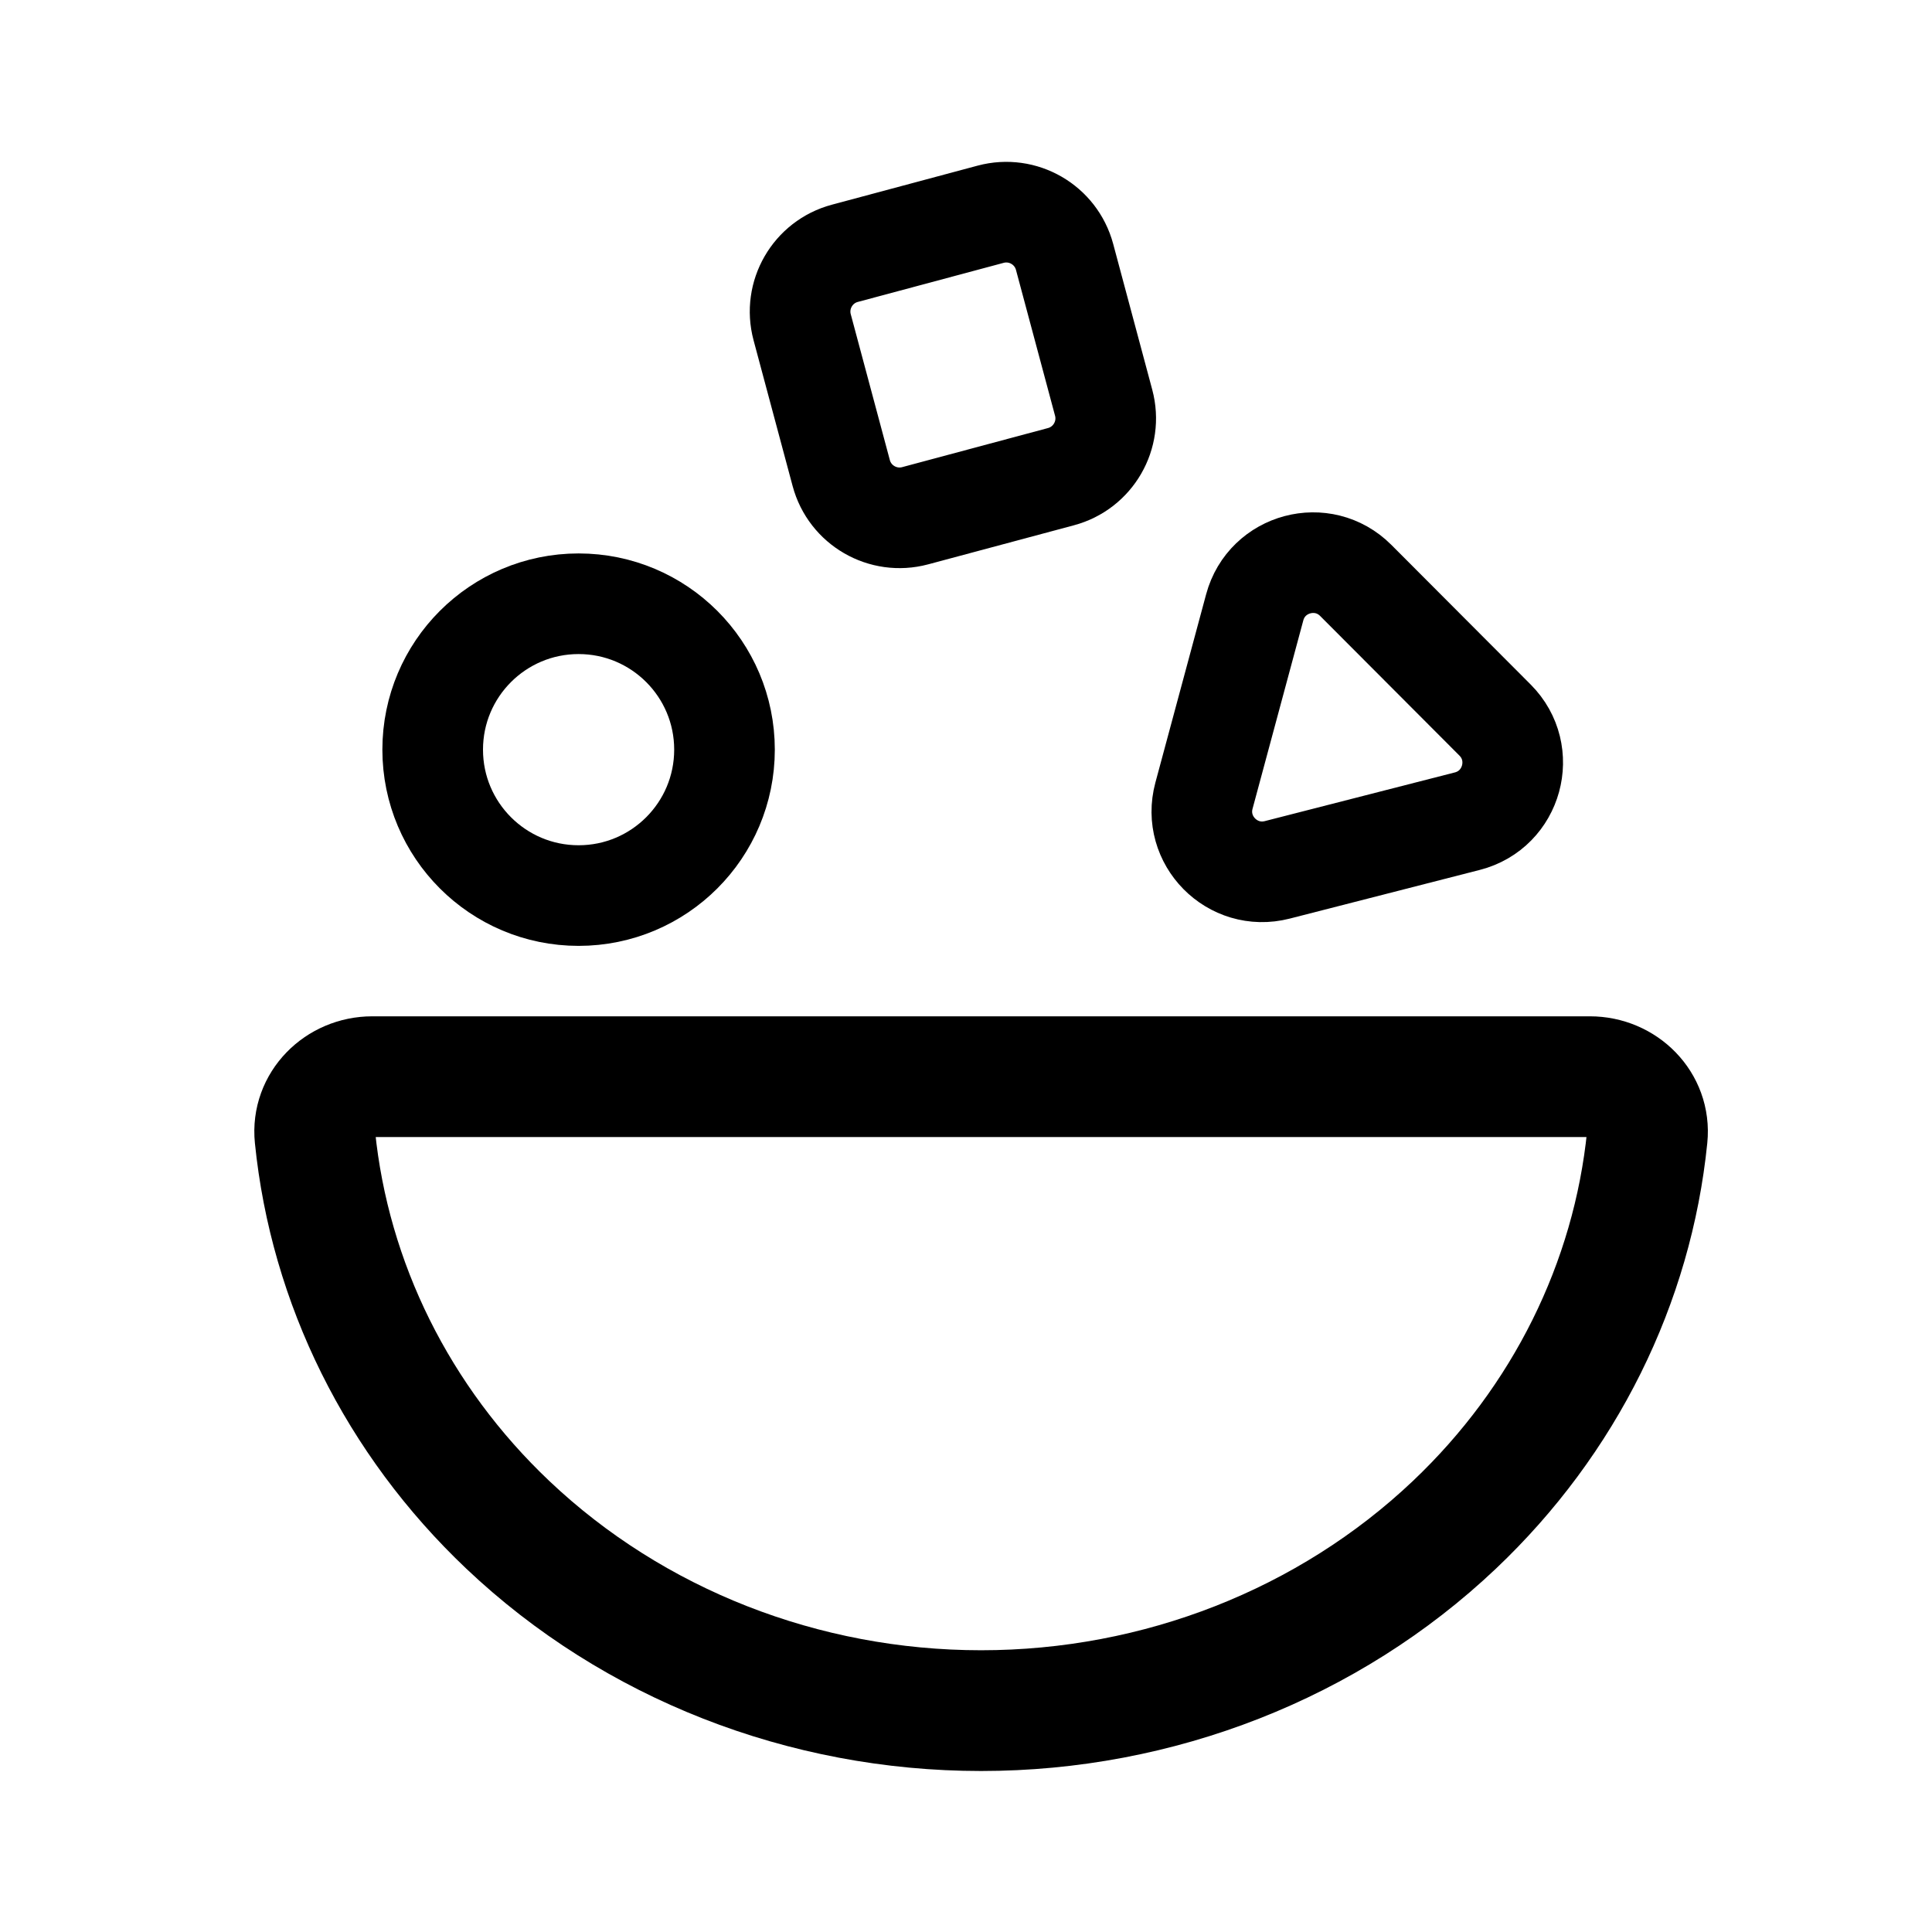
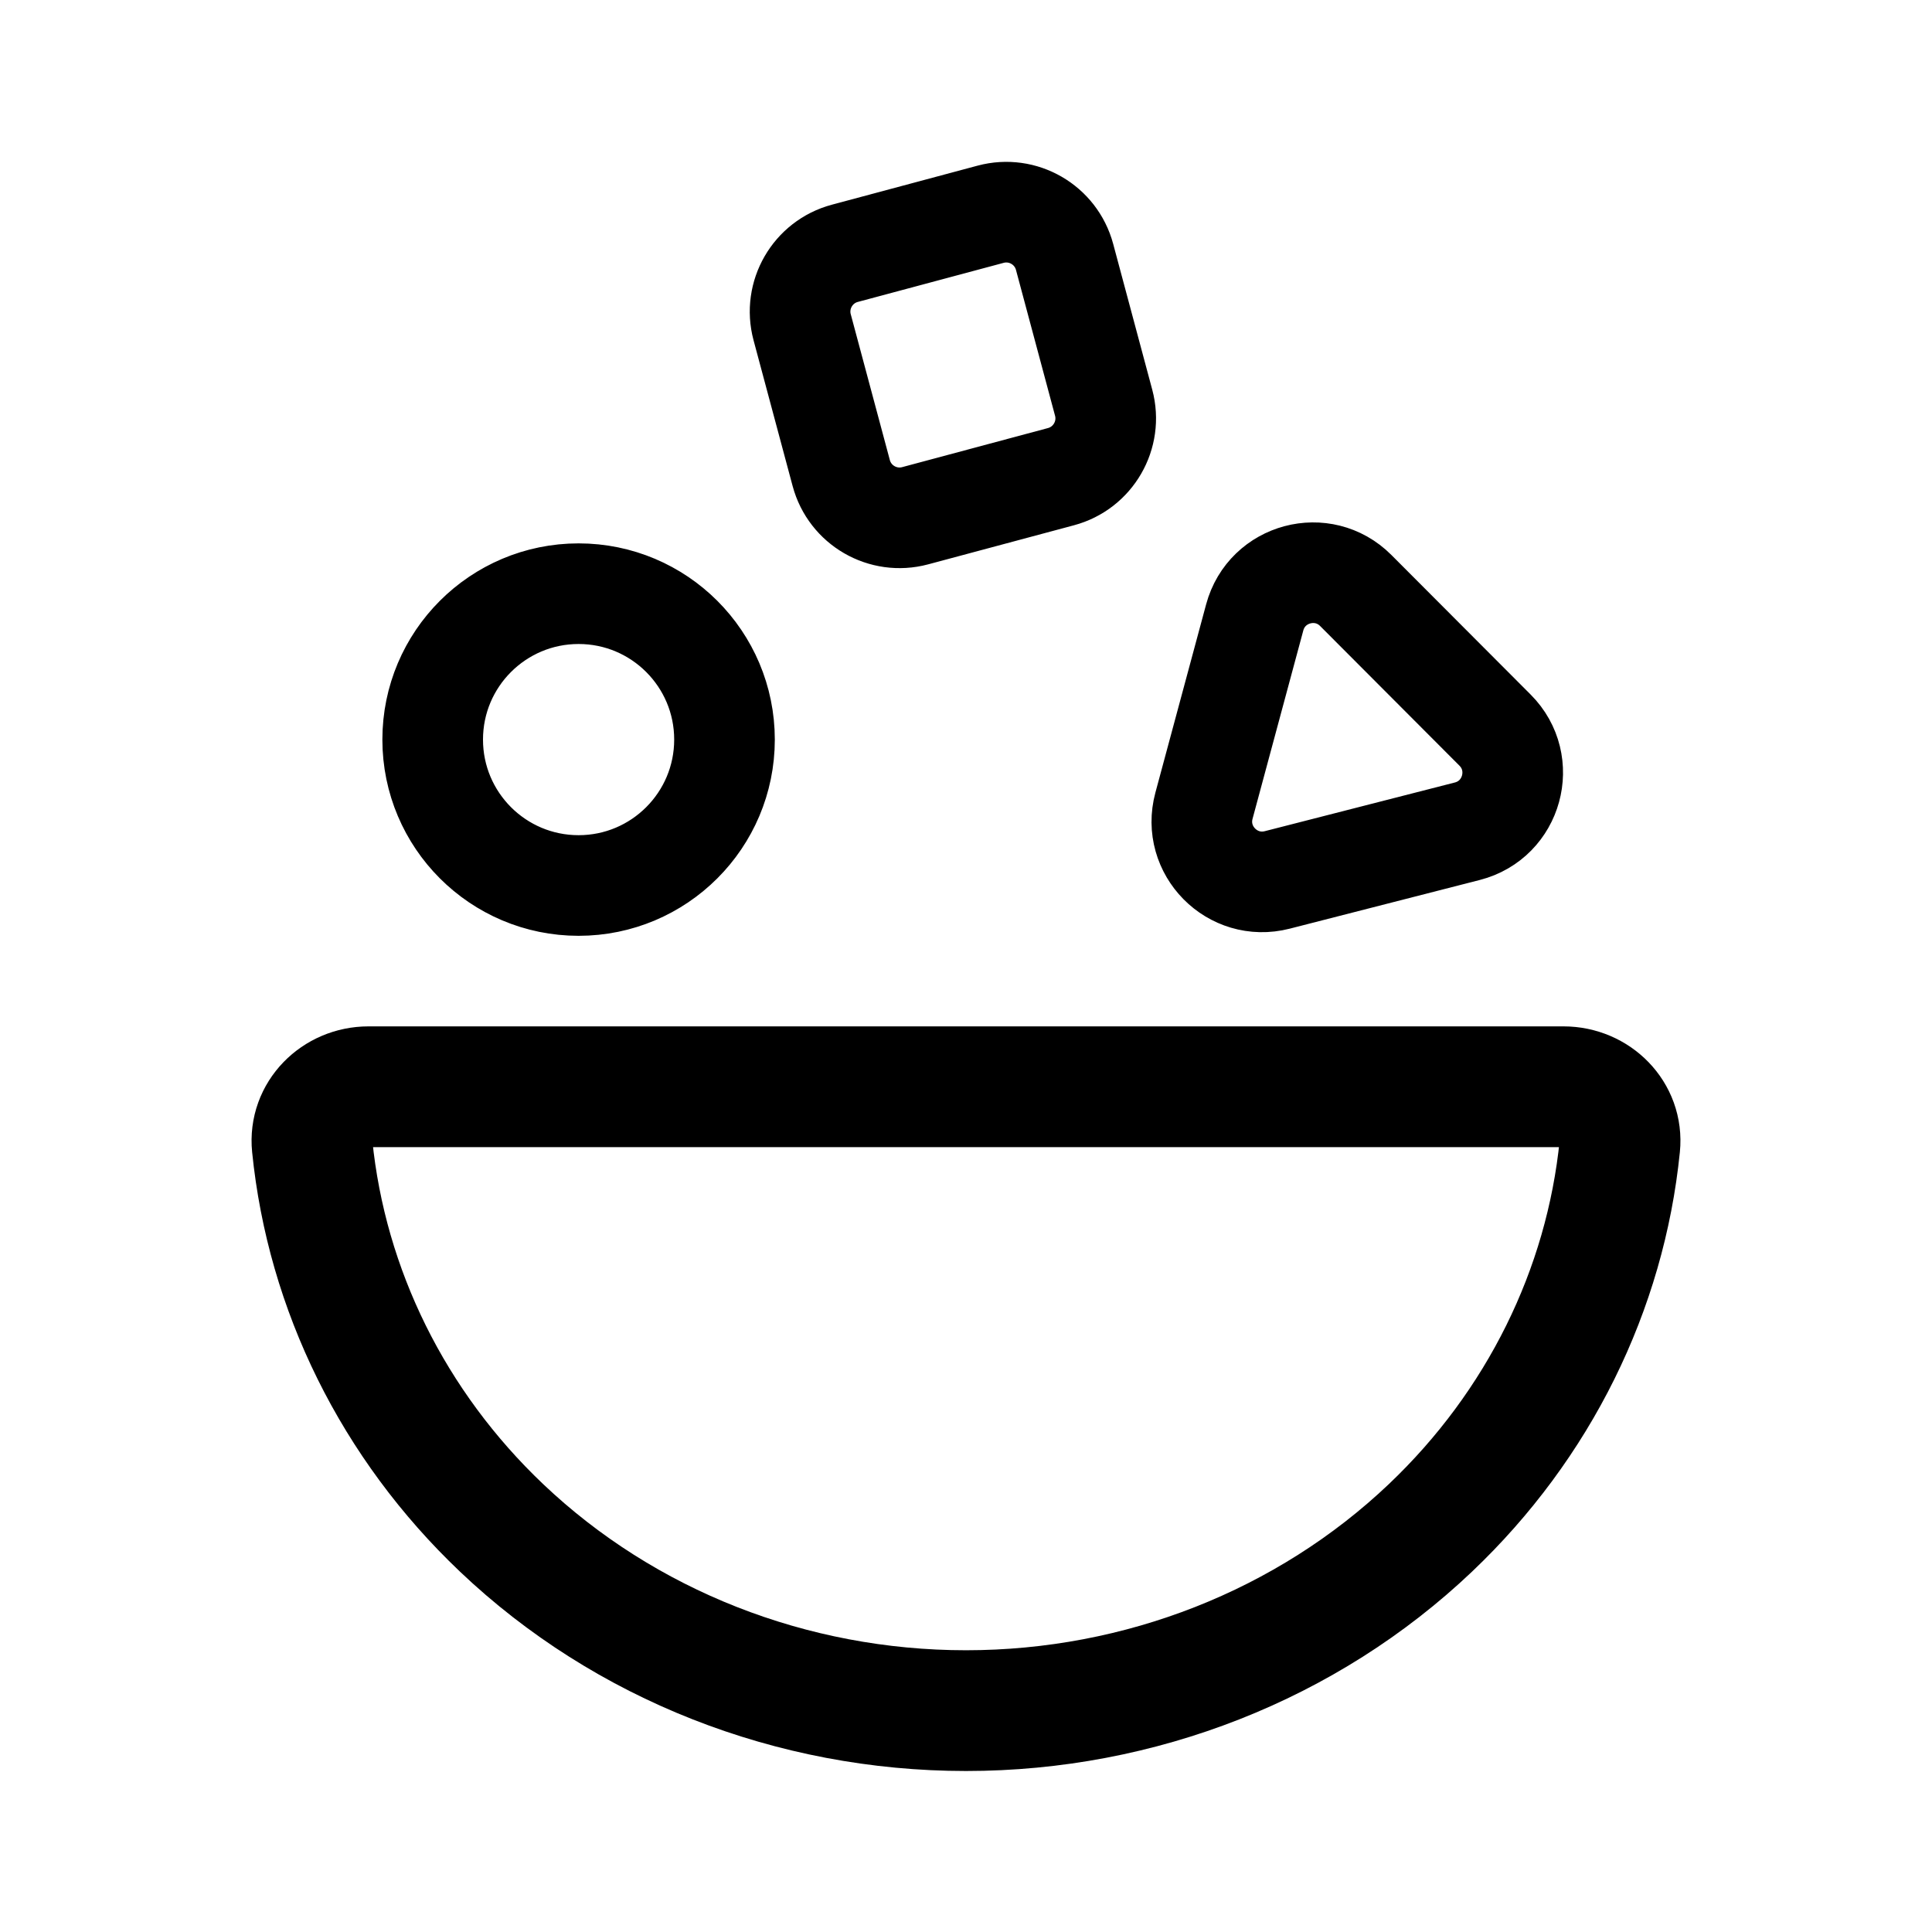
<svg xmlns="http://www.w3.org/2000/svg" width="192" height="192" viewBox="0 0 192 192" fill="none">
-   <g id="Hungerbox">
-     <g id="Icon">
-       <path id="Ellipse 19" d="M144.523 151.548C155.495 141.153 162.236 127.501 163.699 112.99C164.031 109.693 161.314 107 158 107H97.5L37 107C33.686 107 30.969 109.694 31.301 112.991C32.764 127.501 39.506 141.154 50.478 151.548C62.949 163.363 79.863 170 97.5 170C115.137 170 132.052 163.362 144.523 151.548Z" stroke="black" stroke-width="12" stroke-linejoin="round" />
-       <path id="Rectangle 11" d="M79.718 32.522C78.86 29.321 80.759 26.031 83.96 25.174L98.449 21.291C101.65 20.434 104.94 22.333 105.797 25.534L109.68 40.023C110.537 43.224 108.638 46.514 105.437 47.371L90.948 51.254C87.747 52.111 84.457 50.212 83.6 47.011L79.718 32.522Z" stroke="black" stroke-width="10" stroke-linejoin="round" />
-       <path id="Polygon 5" d="M124.692 60.359C125.893 55.9 131.471 54.413 134.733 57.682L148.576 71.558C151.857 74.847 150.317 80.456 145.817 81.608L126.931 86.446C122.482 87.586 118.454 83.508 119.649 79.073L124.692 60.359Z" stroke="black" stroke-width="10" stroke-linejoin="round" />
-       <circle id="Ellipse 18" cx="57.5" cy="74.5" r="14.5" stroke="black" stroke-width="10" stroke-linejoin="round" />
-     </g>
-   </g>
+   <path d="M142.152 151.841c10.769-10.23 17.385-23.665 18.821-37.946.326-3.245-2.341-5.895-5.593-5.895H36.62c-3.252 0-5.92 2.651-5.593 5.896 1.436 14.28 8.053 27.716 18.821 37.945C62.088 163.468 78.69 170 96 170c17.31 0 33.912-6.533 46.152-18.159Z" stroke="#000" stroke-width="12" stroke-linejoin="round" />
+   <path d="M79.717 32.522a6 6 0 0 1 4.243-7.348l14.489-3.883a6 6 0 0 1 7.348 4.243l3.883 14.489a6 6 0 0 1-4.243 7.348l-14.489 3.883A6 6 0 0 1 83.6 47.01l-3.883-14.489Zm44.975 28.837c1.201-4.46 6.779-5.946 10.041-2.677l13.843 13.876c3.281 3.289 1.741 8.898-2.759 10.05l-18.886 4.838c-4.449 1.14-8.477-2.938-7.282-7.373l5.043-18.714ZM57.5 88C65.508 88 72 81.508 72 73.5S65.508 59 57.5 59 43 65.492 43 73.5 49.492 88 57.5 88Z" stroke="#000" stroke-width="10" stroke-linejoin="round" />
</svg>
